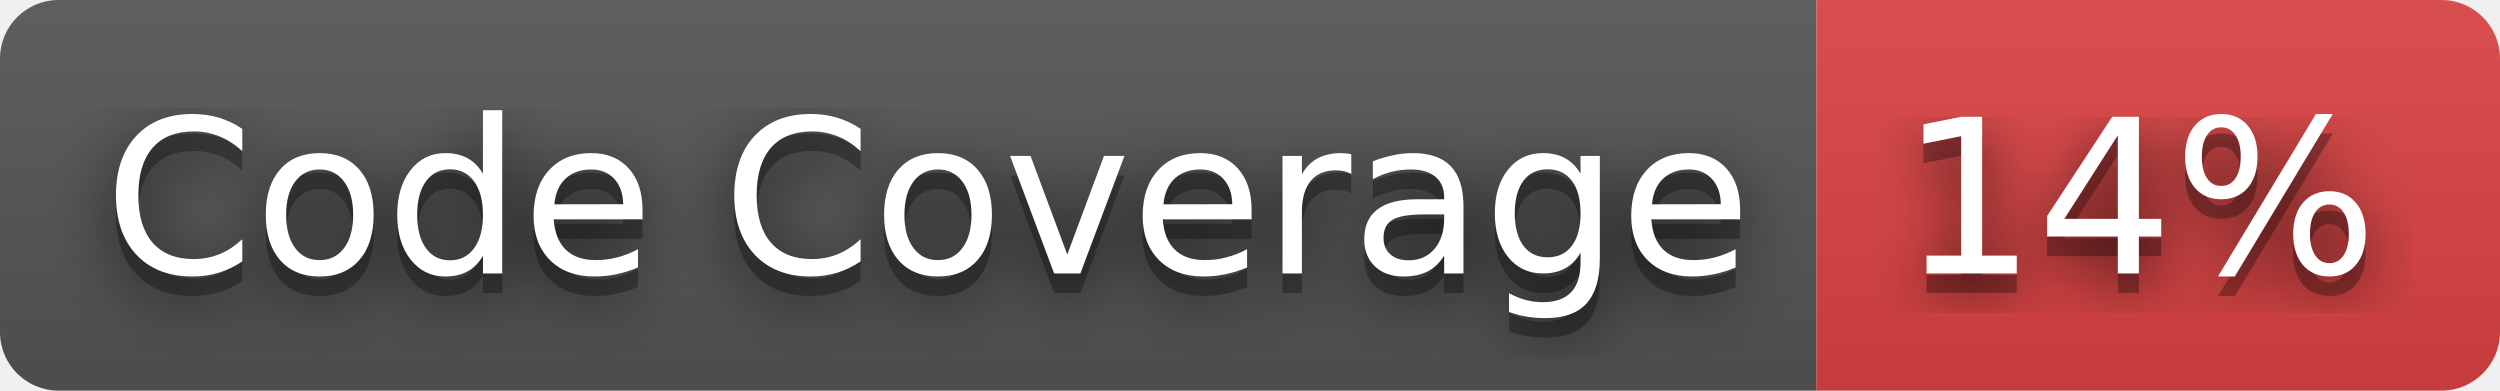
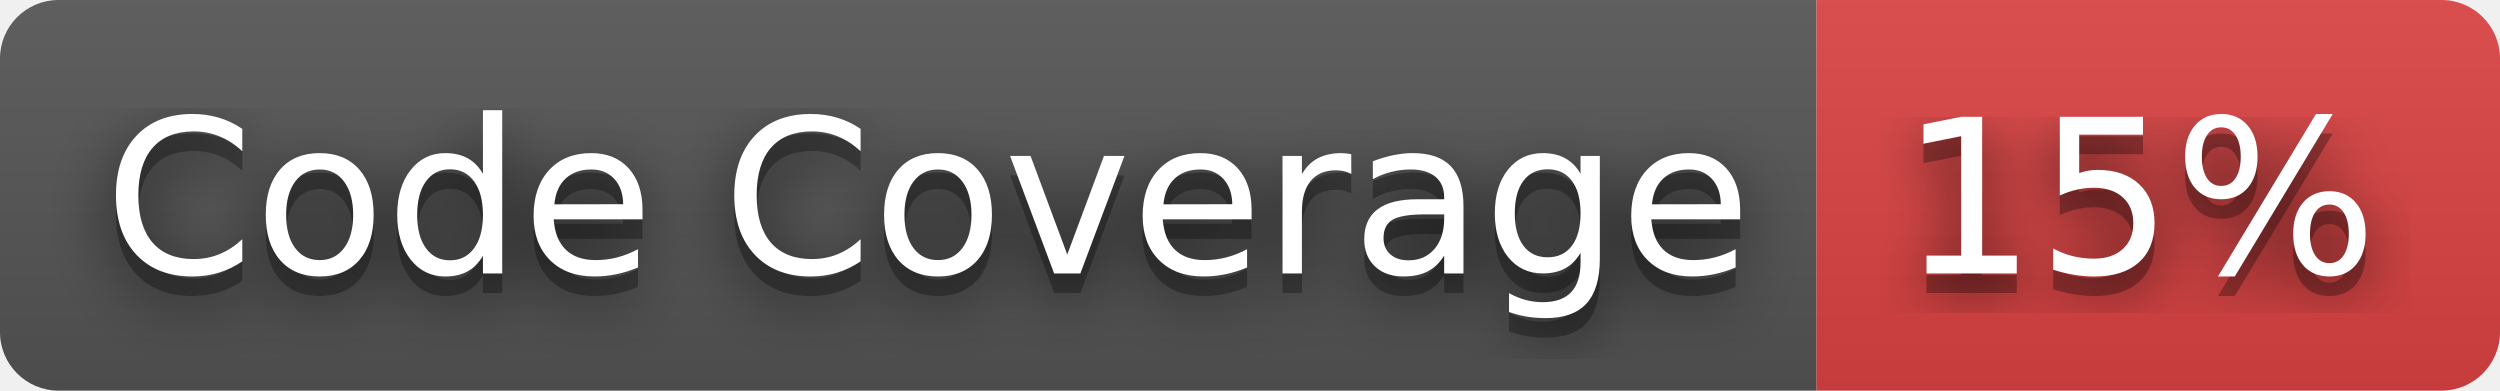
- <svg xmlns="http://www.w3.org/2000/svg" width="128" height="20" role="img" aria-label="Code Coverage: 14%">
+ <svg xmlns="http://www.w3.org/2000/svg" width="128" height="20" role="img" aria-label="Code Coverage: 15%">
  <filter id="blur">
    <feGaussianBlur stdDeviation="16" />
  </filter>
  <linearGradient id="s" x2="0" y2="100%">
    <stop offset="0" stop-color="#bbb" stop-opacity=".1" />
    <stop offset="1" stop-opacity=".1" />
  </linearGradient>
  <clipPath id="r">
    <rect width="128" height="20" rx="3" />
  </clipPath>
  <g clip-path="url(#r)">
    <rect width="93" height="20" fill="#555" />
    <rect x="93" width="35" height="20" fill="#dd4343" />
    <rect width="128" height="20" fill="url(#s)" />
  </g>
  <g fill="#fff" text-anchor="middle" font-family="Verdana,Geneva,DejaVu Sans,sans-serif" text-rendering="geometricPrecision" font-size="110">
    <g transform="scale(.1)">
      <g aria-hidden="true" fill="#010101">
        <text x="475" y="150" fill-opacity=".8" filter="url(#blur)" textLength="830">Code Coverage</text>
        <text x="475" y="150" fill-opacity=".3" textLength="830">Code Coverage</text>
      </g>
      <text x="475" y="140" textLength="830">Code Coverage</text>
    </g>
    <g transform="scale(.1)">
      <g aria-hidden="true" fill="#010101">
-         <text x="1095" y="150" fill-opacity=".8" filter="url(#blur)" textLength="250">14%</text>
-         <text x="1095" y="150" fill-opacity=".3" textLength="250">14%</text>
+         <text x="1095" y="150" fill-opacity=".8" filter="url(#blur)" textLength="250">15%</text>
+         <text x="1095" y="150" fill-opacity=".3" textLength="250">15%</text>
      </g>
-       <text x="1095" y="140" textLength="250">14%</text>
+       <text x="1095" y="140" textLength="250">15%</text>
    </g>
  </g>
</svg>
